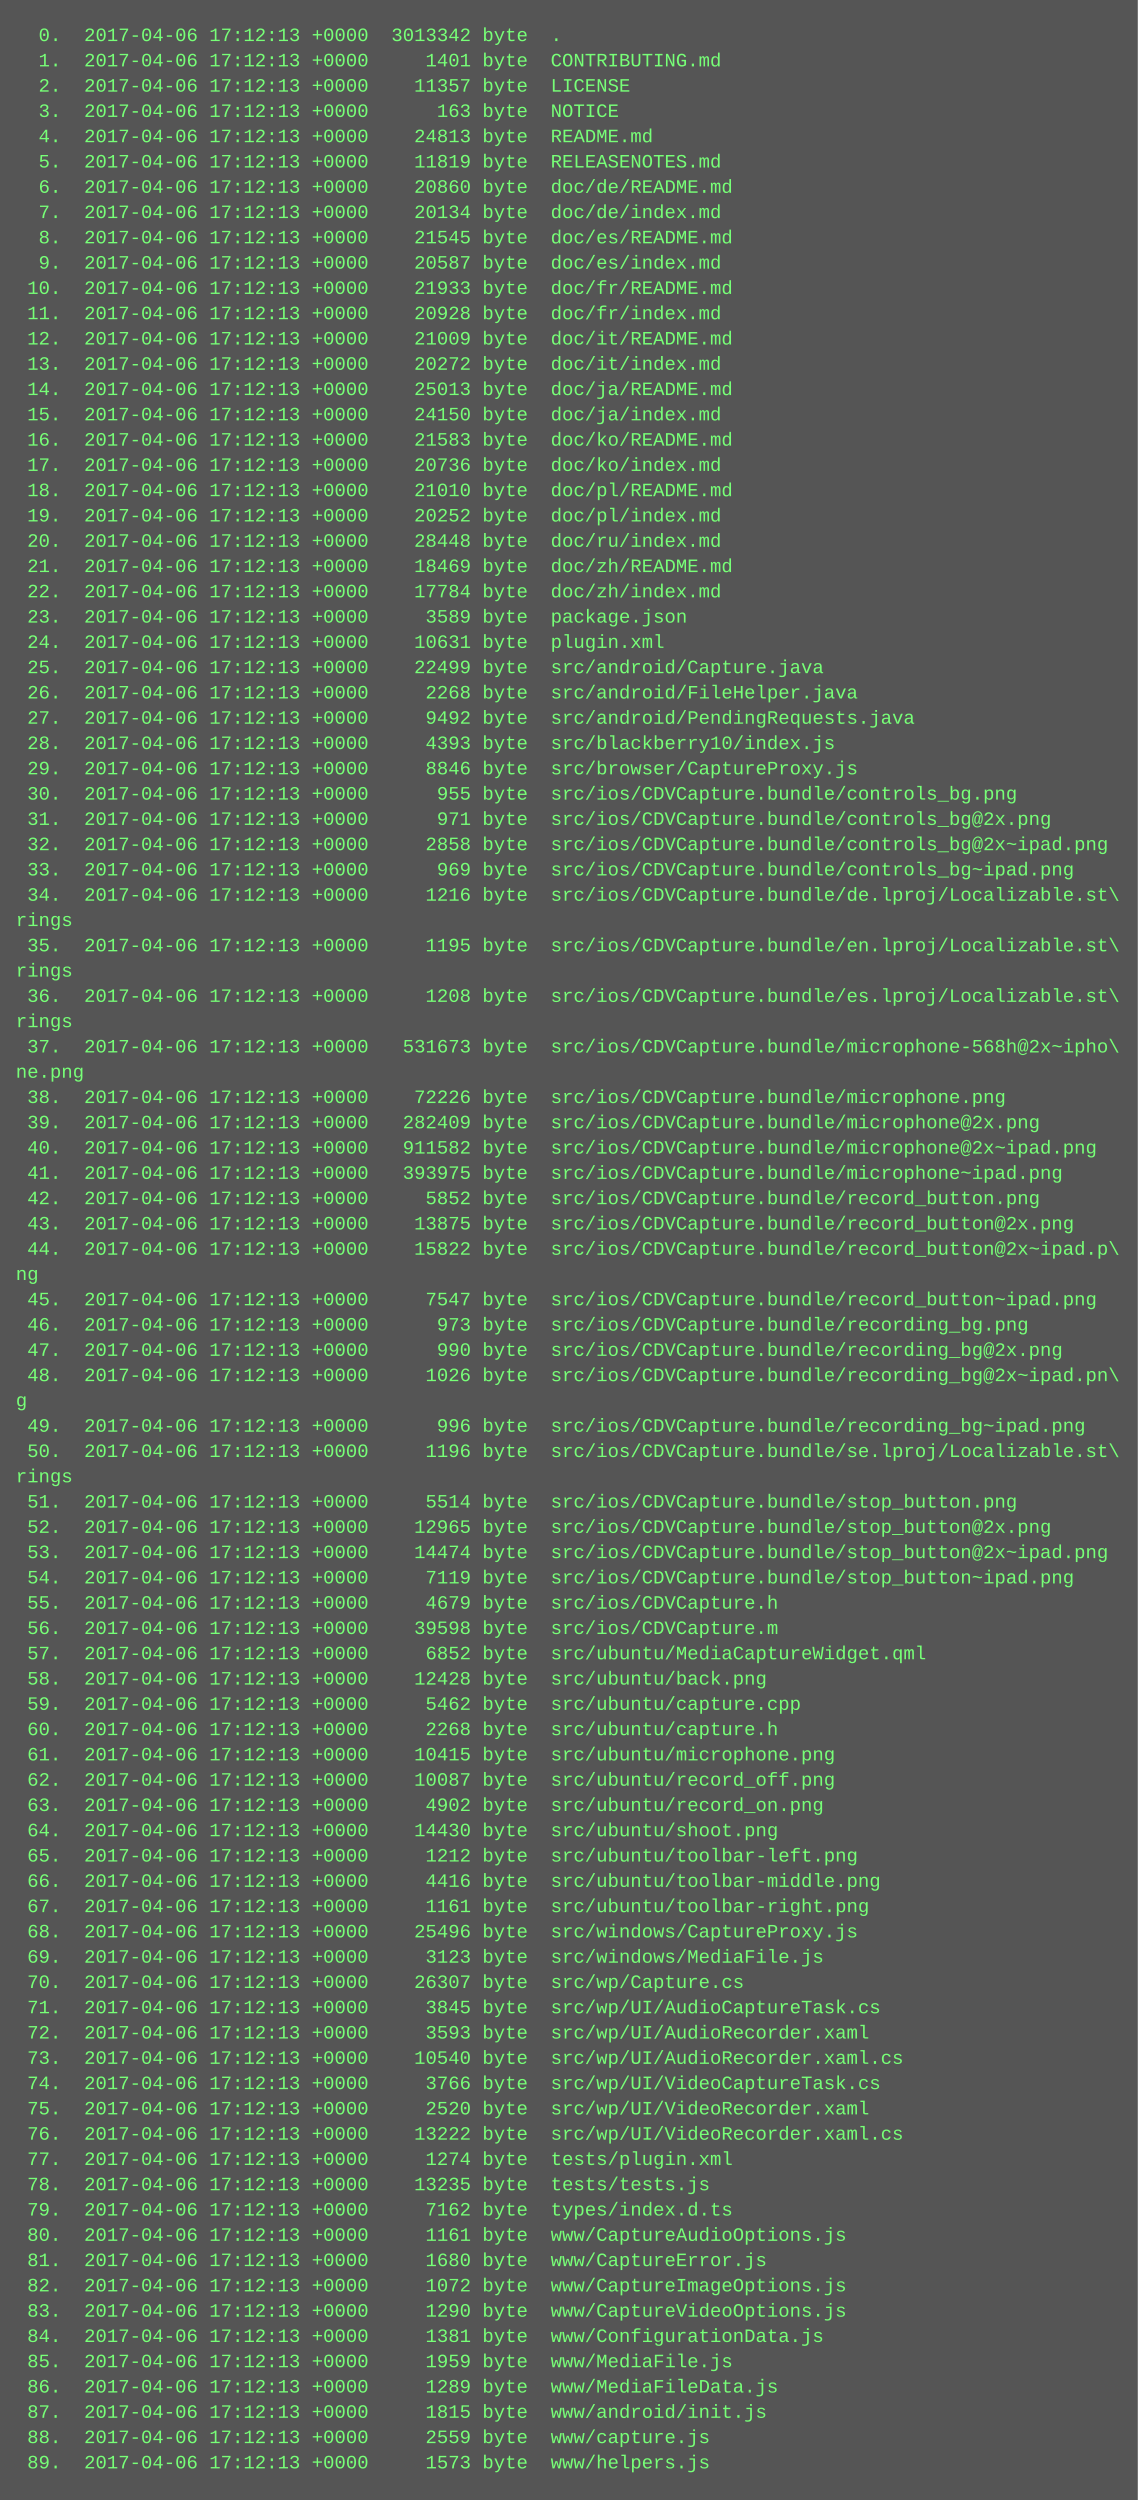
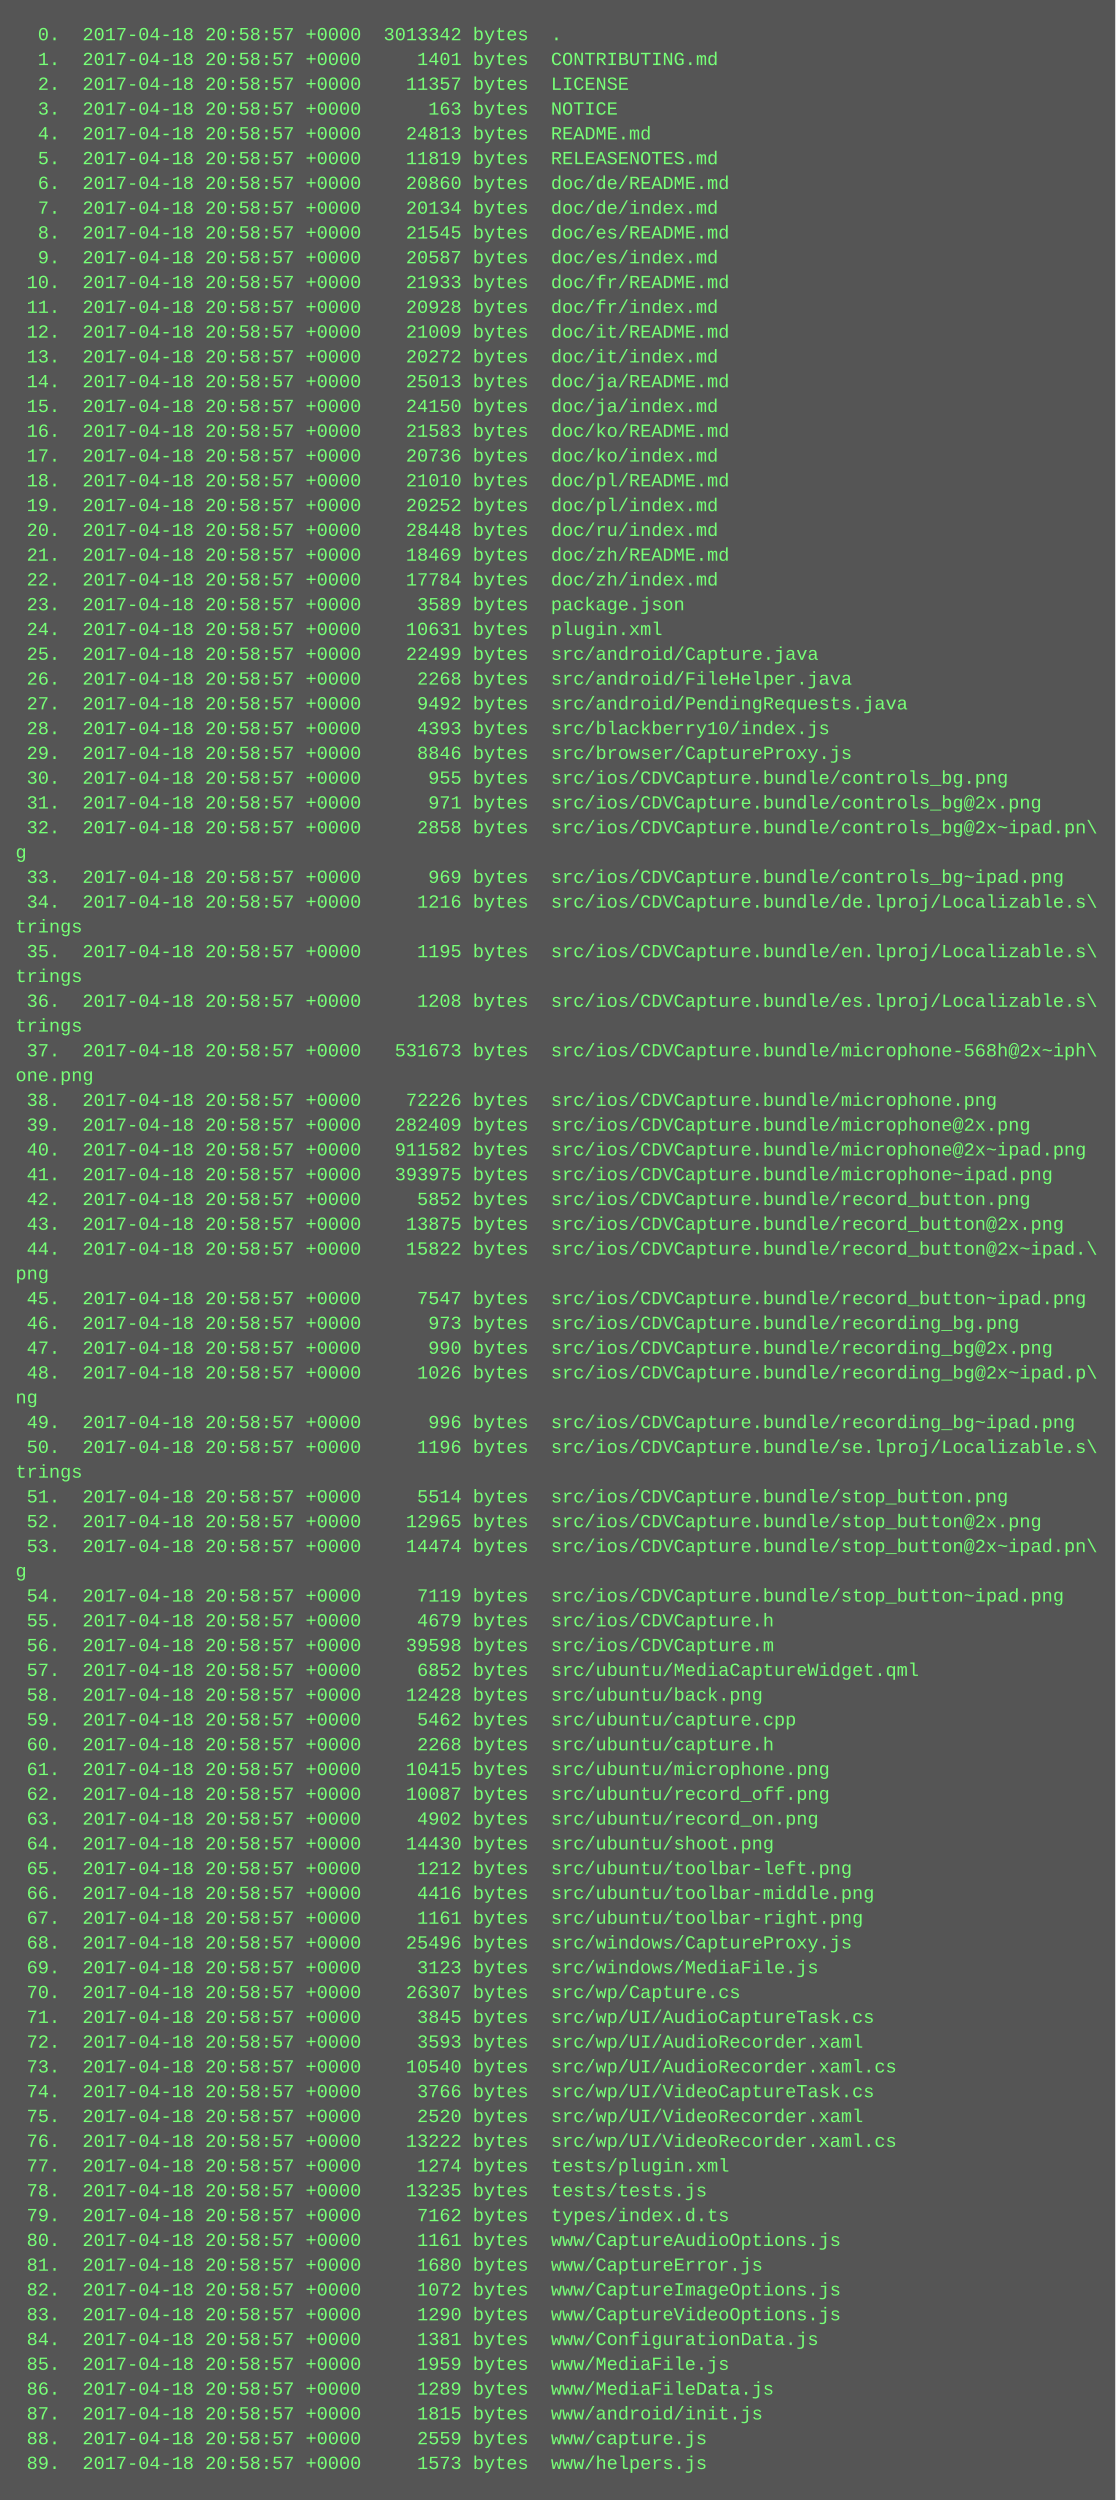
- <svg xmlns="http://www.w3.org/2000/svg" height="1582" width="720">
-   <rect height="1582" fill="#555" width="720" />
+ <svg xmlns="http://www.w3.org/2000/svg" height="1614" width="720">
+   <rect height="1614" fill="#555" width="720" />
  <text fill="#7f7" font-family="Courier New" font-size="12" xml:space="preserve">
-     <tspan x="10" y="26">  0.  2017-04-06 17:12:13 +0000  3013342 byte  .</tspan>
-     <tspan x="10" y="42">  1.  2017-04-06 17:12:13 +0000     1401 byte  CONTRIBUTING.md</tspan>
-     <tspan x="10" y="58">  2.  2017-04-06 17:12:13 +0000    11357 byte  LICENSE</tspan>
-     <tspan x="10" y="74">  3.  2017-04-06 17:12:13 +0000      163 byte  NOTICE</tspan>
-     <tspan x="10" y="90">  4.  2017-04-06 17:12:13 +0000    24813 byte  README.md</tspan>
-     <tspan x="10" y="106">  5.  2017-04-06 17:12:13 +0000    11819 byte  RELEASENOTES.md</tspan>
-     <tspan x="10" y="122">  6.  2017-04-06 17:12:13 +0000    20860 byte  doc/de/README.md</tspan>
-     <tspan x="10" y="138">  7.  2017-04-06 17:12:13 +0000    20134 byte  doc/de/index.md</tspan>
-     <tspan x="10" y="154">  8.  2017-04-06 17:12:13 +0000    21545 byte  doc/es/README.md</tspan>
-     <tspan x="10" y="170">  9.  2017-04-06 17:12:13 +0000    20587 byte  doc/es/index.md</tspan>
-     <tspan x="10" y="186"> 10.  2017-04-06 17:12:13 +0000    21933 byte  doc/fr/README.md</tspan>
-     <tspan x="10" y="202"> 11.  2017-04-06 17:12:13 +0000    20928 byte  doc/fr/index.md</tspan>
-     <tspan x="10" y="218"> 12.  2017-04-06 17:12:13 +0000    21009 byte  doc/it/README.md</tspan>
-     <tspan x="10" y="234"> 13.  2017-04-06 17:12:13 +0000    20272 byte  doc/it/index.md</tspan>
-     <tspan x="10" y="250"> 14.  2017-04-06 17:12:13 +0000    25013 byte  doc/ja/README.md</tspan>
-     <tspan x="10" y="266"> 15.  2017-04-06 17:12:13 +0000    24150 byte  doc/ja/index.md</tspan>
-     <tspan x="10" y="282"> 16.  2017-04-06 17:12:13 +0000    21583 byte  doc/ko/README.md</tspan>
-     <tspan x="10" y="298"> 17.  2017-04-06 17:12:13 +0000    20736 byte  doc/ko/index.md</tspan>
-     <tspan x="10" y="314"> 18.  2017-04-06 17:12:13 +0000    21010 byte  doc/pl/README.md</tspan>
-     <tspan x="10" y="330"> 19.  2017-04-06 17:12:13 +0000    20252 byte  doc/pl/index.md</tspan>
-     <tspan x="10" y="346"> 20.  2017-04-06 17:12:13 +0000    28448 byte  doc/ru/index.md</tspan>
-     <tspan x="10" y="362"> 21.  2017-04-06 17:12:13 +0000    18469 byte  doc/zh/README.md</tspan>
-     <tspan x="10" y="378"> 22.  2017-04-06 17:12:13 +0000    17784 byte  doc/zh/index.md</tspan>
-     <tspan x="10" y="394"> 23.  2017-04-06 17:12:13 +0000     3589 byte  package.json</tspan>
-     <tspan x="10" y="410"> 24.  2017-04-06 17:12:13 +0000    10631 byte  plugin.xml</tspan>
-     <tspan x="10" y="426"> 25.  2017-04-06 17:12:13 +0000    22499 byte  src/android/Capture.java</tspan>
-     <tspan x="10" y="442"> 26.  2017-04-06 17:12:13 +0000     2268 byte  src/android/FileHelper.java</tspan>
-     <tspan x="10" y="458"> 27.  2017-04-06 17:12:13 +0000     9492 byte  src/android/PendingRequests.java</tspan>
-     <tspan x="10" y="474"> 28.  2017-04-06 17:12:13 +0000     4393 byte  src/blackberry10/index.js</tspan>
-     <tspan x="10" y="490"> 29.  2017-04-06 17:12:13 +0000     8846 byte  src/browser/CaptureProxy.js</tspan>
-     <tspan x="10" y="506"> 30.  2017-04-06 17:12:13 +0000      955 byte  src/ios/CDVCapture.bundle/controls_bg.png</tspan>
-     <tspan x="10" y="522"> 31.  2017-04-06 17:12:13 +0000      971 byte  src/ios/CDVCapture.bundle/controls_bg@2x.png</tspan>
-     <tspan x="10" y="538"> 32.  2017-04-06 17:12:13 +0000     2858 byte  src/ios/CDVCapture.bundle/controls_bg@2x~ipad.png</tspan>
-     <tspan x="10" y="554"> 33.  2017-04-06 17:12:13 +0000      969 byte  src/ios/CDVCapture.bundle/controls_bg~ipad.png</tspan>
-     <tspan x="10" y="570"> 34.  2017-04-06 17:12:13 +0000     1216 byte  src/ios/CDVCapture.bundle/de.lproj/Localizable.st\</tspan>
-     <tspan x="10" y="586">rings</tspan>
-     <tspan x="10" y="602"> 35.  2017-04-06 17:12:13 +0000     1195 byte  src/ios/CDVCapture.bundle/en.lproj/Localizable.st\</tspan>
-     <tspan x="10" y="618">rings</tspan>
-     <tspan x="10" y="634"> 36.  2017-04-06 17:12:13 +0000     1208 byte  src/ios/CDVCapture.bundle/es.lproj/Localizable.st\</tspan>
-     <tspan x="10" y="650">rings</tspan>
-     <tspan x="10" y="666"> 37.  2017-04-06 17:12:13 +0000   531673 byte  src/ios/CDVCapture.bundle/microphone-568h@2x~ipho\</tspan>
-     <tspan x="10" y="682">ne.png</tspan>
-     <tspan x="10" y="698"> 38.  2017-04-06 17:12:13 +0000    72226 byte  src/ios/CDVCapture.bundle/microphone.png</tspan>
-     <tspan x="10" y="714"> 39.  2017-04-06 17:12:13 +0000   282409 byte  src/ios/CDVCapture.bundle/microphone@2x.png</tspan>
-     <tspan x="10" y="730"> 40.  2017-04-06 17:12:13 +0000   911582 byte  src/ios/CDVCapture.bundle/microphone@2x~ipad.png</tspan>
-     <tspan x="10" y="746"> 41.  2017-04-06 17:12:13 +0000   393975 byte  src/ios/CDVCapture.bundle/microphone~ipad.png</tspan>
-     <tspan x="10" y="762"> 42.  2017-04-06 17:12:13 +0000     5852 byte  src/ios/CDVCapture.bundle/record_button.png</tspan>
-     <tspan x="10" y="778"> 43.  2017-04-06 17:12:13 +0000    13875 byte  src/ios/CDVCapture.bundle/record_button@2x.png</tspan>
-     <tspan x="10" y="794"> 44.  2017-04-06 17:12:13 +0000    15822 byte  src/ios/CDVCapture.bundle/record_button@2x~ipad.p\</tspan>
-     <tspan x="10" y="810">ng</tspan>
-     <tspan x="10" y="826"> 45.  2017-04-06 17:12:13 +0000     7547 byte  src/ios/CDVCapture.bundle/record_button~ipad.png</tspan>
-     <tspan x="10" y="842"> 46.  2017-04-06 17:12:13 +0000      973 byte  src/ios/CDVCapture.bundle/recording_bg.png</tspan>
-     <tspan x="10" y="858"> 47.  2017-04-06 17:12:13 +0000      990 byte  src/ios/CDVCapture.bundle/recording_bg@2x.png</tspan>
-     <tspan x="10" y="874"> 48.  2017-04-06 17:12:13 +0000     1026 byte  src/ios/CDVCapture.bundle/recording_bg@2x~ipad.pn\</tspan>
-     <tspan x="10" y="890">g</tspan>
-     <tspan x="10" y="906"> 49.  2017-04-06 17:12:13 +0000      996 byte  src/ios/CDVCapture.bundle/recording_bg~ipad.png</tspan>
-     <tspan x="10" y="922"> 50.  2017-04-06 17:12:13 +0000     1196 byte  src/ios/CDVCapture.bundle/se.lproj/Localizable.st\</tspan>
-     <tspan x="10" y="938">rings</tspan>
-     <tspan x="10" y="954"> 51.  2017-04-06 17:12:13 +0000     5514 byte  src/ios/CDVCapture.bundle/stop_button.png</tspan>
-     <tspan x="10" y="970"> 52.  2017-04-06 17:12:13 +0000    12965 byte  src/ios/CDVCapture.bundle/stop_button@2x.png</tspan>
-     <tspan x="10" y="986"> 53.  2017-04-06 17:12:13 +0000    14474 byte  src/ios/CDVCapture.bundle/stop_button@2x~ipad.png</tspan>
-     <tspan x="10" y="1002"> 54.  2017-04-06 17:12:13 +0000     7119 byte  src/ios/CDVCapture.bundle/stop_button~ipad.png</tspan>
-     <tspan x="10" y="1018"> 55.  2017-04-06 17:12:13 +0000     4679 byte  src/ios/CDVCapture.h</tspan>
-     <tspan x="10" y="1034"> 56.  2017-04-06 17:12:13 +0000    39598 byte  src/ios/CDVCapture.m</tspan>
-     <tspan x="10" y="1050"> 57.  2017-04-06 17:12:13 +0000     6852 byte  src/ubuntu/MediaCaptureWidget.qml</tspan>
-     <tspan x="10" y="1066"> 58.  2017-04-06 17:12:13 +0000    12428 byte  src/ubuntu/back.png</tspan>
-     <tspan x="10" y="1082"> 59.  2017-04-06 17:12:13 +0000     5462 byte  src/ubuntu/capture.cpp</tspan>
-     <tspan x="10" y="1098"> 60.  2017-04-06 17:12:13 +0000     2268 byte  src/ubuntu/capture.h</tspan>
-     <tspan x="10" y="1114"> 61.  2017-04-06 17:12:13 +0000    10415 byte  src/ubuntu/microphone.png</tspan>
-     <tspan x="10" y="1130"> 62.  2017-04-06 17:12:13 +0000    10087 byte  src/ubuntu/record_off.png</tspan>
-     <tspan x="10" y="1146"> 63.  2017-04-06 17:12:13 +0000     4902 byte  src/ubuntu/record_on.png</tspan>
-     <tspan x="10" y="1162"> 64.  2017-04-06 17:12:13 +0000    14430 byte  src/ubuntu/shoot.png</tspan>
-     <tspan x="10" y="1178"> 65.  2017-04-06 17:12:13 +0000     1212 byte  src/ubuntu/toolbar-left.png</tspan>
-     <tspan x="10" y="1194"> 66.  2017-04-06 17:12:13 +0000     4416 byte  src/ubuntu/toolbar-middle.png</tspan>
-     <tspan x="10" y="1210"> 67.  2017-04-06 17:12:13 +0000     1161 byte  src/ubuntu/toolbar-right.png</tspan>
-     <tspan x="10" y="1226"> 68.  2017-04-06 17:12:13 +0000    25496 byte  src/windows/CaptureProxy.js</tspan>
-     <tspan x="10" y="1242"> 69.  2017-04-06 17:12:13 +0000     3123 byte  src/windows/MediaFile.js</tspan>
-     <tspan x="10" y="1258"> 70.  2017-04-06 17:12:13 +0000    26307 byte  src/wp/Capture.cs</tspan>
-     <tspan x="10" y="1274"> 71.  2017-04-06 17:12:13 +0000     3845 byte  src/wp/UI/AudioCaptureTask.cs</tspan>
-     <tspan x="10" y="1290"> 72.  2017-04-06 17:12:13 +0000     3593 byte  src/wp/UI/AudioRecorder.xaml</tspan>
-     <tspan x="10" y="1306"> 73.  2017-04-06 17:12:13 +0000    10540 byte  src/wp/UI/AudioRecorder.xaml.cs</tspan>
-     <tspan x="10" y="1322"> 74.  2017-04-06 17:12:13 +0000     3766 byte  src/wp/UI/VideoCaptureTask.cs</tspan>
-     <tspan x="10" y="1338"> 75.  2017-04-06 17:12:13 +0000     2520 byte  src/wp/UI/VideoRecorder.xaml</tspan>
-     <tspan x="10" y="1354"> 76.  2017-04-06 17:12:13 +0000    13222 byte  src/wp/UI/VideoRecorder.xaml.cs</tspan>
-     <tspan x="10" y="1370"> 77.  2017-04-06 17:12:13 +0000     1274 byte  tests/plugin.xml</tspan>
-     <tspan x="10" y="1386"> 78.  2017-04-06 17:12:13 +0000    13235 byte  tests/tests.js</tspan>
-     <tspan x="10" y="1402"> 79.  2017-04-06 17:12:13 +0000     7162 byte  types/index.d.ts</tspan>
-     <tspan x="10" y="1418"> 80.  2017-04-06 17:12:13 +0000     1161 byte  www/CaptureAudioOptions.js</tspan>
-     <tspan x="10" y="1434"> 81.  2017-04-06 17:12:13 +0000     1680 byte  www/CaptureError.js</tspan>
-     <tspan x="10" y="1450"> 82.  2017-04-06 17:12:13 +0000     1072 byte  www/CaptureImageOptions.js</tspan>
-     <tspan x="10" y="1466"> 83.  2017-04-06 17:12:13 +0000     1290 byte  www/CaptureVideoOptions.js</tspan>
-     <tspan x="10" y="1482"> 84.  2017-04-06 17:12:13 +0000     1381 byte  www/ConfigurationData.js</tspan>
-     <tspan x="10" y="1498"> 85.  2017-04-06 17:12:13 +0000     1959 byte  www/MediaFile.js</tspan>
-     <tspan x="10" y="1514"> 86.  2017-04-06 17:12:13 +0000     1289 byte  www/MediaFileData.js</tspan>
-     <tspan x="10" y="1530"> 87.  2017-04-06 17:12:13 +0000     1815 byte  www/android/init.js</tspan>
-     <tspan x="10" y="1546"> 88.  2017-04-06 17:12:13 +0000     2559 byte  www/capture.js</tspan>
-     <tspan x="10" y="1562"> 89.  2017-04-06 17:12:13 +0000     1573 byte  www/helpers.js</tspan>
+     <tspan x="10" y="26">  0.  2017-04-18 20:58:57 +0000  3013342 bytes  .</tspan>
+     <tspan x="10" y="42">  1.  2017-04-18 20:58:57 +0000     1401 bytes  CONTRIBUTING.md</tspan>
+     <tspan x="10" y="58">  2.  2017-04-18 20:58:57 +0000    11357 bytes  LICENSE</tspan>
+     <tspan x="10" y="74">  3.  2017-04-18 20:58:57 +0000      163 bytes  NOTICE</tspan>
+     <tspan x="10" y="90">  4.  2017-04-18 20:58:57 +0000    24813 bytes  README.md</tspan>
+     <tspan x="10" y="106">  5.  2017-04-18 20:58:57 +0000    11819 bytes  RELEASENOTES.md</tspan>
+     <tspan x="10" y="122">  6.  2017-04-18 20:58:57 +0000    20860 bytes  doc/de/README.md</tspan>
+     <tspan x="10" y="138">  7.  2017-04-18 20:58:57 +0000    20134 bytes  doc/de/index.md</tspan>
+     <tspan x="10" y="154">  8.  2017-04-18 20:58:57 +0000    21545 bytes  doc/es/README.md</tspan>
+     <tspan x="10" y="170">  9.  2017-04-18 20:58:57 +0000    20587 bytes  doc/es/index.md</tspan>
+     <tspan x="10" y="186"> 10.  2017-04-18 20:58:57 +0000    21933 bytes  doc/fr/README.md</tspan>
+     <tspan x="10" y="202"> 11.  2017-04-18 20:58:57 +0000    20928 bytes  doc/fr/index.md</tspan>
+     <tspan x="10" y="218"> 12.  2017-04-18 20:58:57 +0000    21009 bytes  doc/it/README.md</tspan>
+     <tspan x="10" y="234"> 13.  2017-04-18 20:58:57 +0000    20272 bytes  doc/it/index.md</tspan>
+     <tspan x="10" y="250"> 14.  2017-04-18 20:58:57 +0000    25013 bytes  doc/ja/README.md</tspan>
+     <tspan x="10" y="266"> 15.  2017-04-18 20:58:57 +0000    24150 bytes  doc/ja/index.md</tspan>
+     <tspan x="10" y="282"> 16.  2017-04-18 20:58:57 +0000    21583 bytes  doc/ko/README.md</tspan>
+     <tspan x="10" y="298"> 17.  2017-04-18 20:58:57 +0000    20736 bytes  doc/ko/index.md</tspan>
+     <tspan x="10" y="314"> 18.  2017-04-18 20:58:57 +0000    21010 bytes  doc/pl/README.md</tspan>
+     <tspan x="10" y="330"> 19.  2017-04-18 20:58:57 +0000    20252 bytes  doc/pl/index.md</tspan>
+     <tspan x="10" y="346"> 20.  2017-04-18 20:58:57 +0000    28448 bytes  doc/ru/index.md</tspan>
+     <tspan x="10" y="362"> 21.  2017-04-18 20:58:57 +0000    18469 bytes  doc/zh/README.md</tspan>
+     <tspan x="10" y="378"> 22.  2017-04-18 20:58:57 +0000    17784 bytes  doc/zh/index.md</tspan>
+     <tspan x="10" y="394"> 23.  2017-04-18 20:58:57 +0000     3589 bytes  package.json</tspan>
+     <tspan x="10" y="410"> 24.  2017-04-18 20:58:57 +0000    10631 bytes  plugin.xml</tspan>
+     <tspan x="10" y="426"> 25.  2017-04-18 20:58:57 +0000    22499 bytes  src/android/Capture.java</tspan>
+     <tspan x="10" y="442"> 26.  2017-04-18 20:58:57 +0000     2268 bytes  src/android/FileHelper.java</tspan>
+     <tspan x="10" y="458"> 27.  2017-04-18 20:58:57 +0000     9492 bytes  src/android/PendingRequests.java</tspan>
+     <tspan x="10" y="474"> 28.  2017-04-18 20:58:57 +0000     4393 bytes  src/blackberry10/index.js</tspan>
+     <tspan x="10" y="490"> 29.  2017-04-18 20:58:57 +0000     8846 bytes  src/browser/CaptureProxy.js</tspan>
+     <tspan x="10" y="506"> 30.  2017-04-18 20:58:57 +0000      955 bytes  src/ios/CDVCapture.bundle/controls_bg.png</tspan>
+     <tspan x="10" y="522"> 31.  2017-04-18 20:58:57 +0000      971 bytes  src/ios/CDVCapture.bundle/controls_bg@2x.png</tspan>
+     <tspan x="10" y="538"> 32.  2017-04-18 20:58:57 +0000     2858 bytes  src/ios/CDVCapture.bundle/controls_bg@2x~ipad.pn\</tspan>
+     <tspan x="10" y="554">g</tspan>
+     <tspan x="10" y="570"> 33.  2017-04-18 20:58:57 +0000      969 bytes  src/ios/CDVCapture.bundle/controls_bg~ipad.png</tspan>
+     <tspan x="10" y="586"> 34.  2017-04-18 20:58:57 +0000     1216 bytes  src/ios/CDVCapture.bundle/de.lproj/Localizable.s\</tspan>
+     <tspan x="10" y="602">trings</tspan>
+     <tspan x="10" y="618"> 35.  2017-04-18 20:58:57 +0000     1195 bytes  src/ios/CDVCapture.bundle/en.lproj/Localizable.s\</tspan>
+     <tspan x="10" y="634">trings</tspan>
+     <tspan x="10" y="650"> 36.  2017-04-18 20:58:57 +0000     1208 bytes  src/ios/CDVCapture.bundle/es.lproj/Localizable.s\</tspan>
+     <tspan x="10" y="666">trings</tspan>
+     <tspan x="10" y="682"> 37.  2017-04-18 20:58:57 +0000   531673 bytes  src/ios/CDVCapture.bundle/microphone-568h@2x~iph\</tspan>
+     <tspan x="10" y="698">one.png</tspan>
+     <tspan x="10" y="714"> 38.  2017-04-18 20:58:57 +0000    72226 bytes  src/ios/CDVCapture.bundle/microphone.png</tspan>
+     <tspan x="10" y="730"> 39.  2017-04-18 20:58:57 +0000   282409 bytes  src/ios/CDVCapture.bundle/microphone@2x.png</tspan>
+     <tspan x="10" y="746"> 40.  2017-04-18 20:58:57 +0000   911582 bytes  src/ios/CDVCapture.bundle/microphone@2x~ipad.png</tspan>
+     <tspan x="10" y="762"> 41.  2017-04-18 20:58:57 +0000   393975 bytes  src/ios/CDVCapture.bundle/microphone~ipad.png</tspan>
+     <tspan x="10" y="778"> 42.  2017-04-18 20:58:57 +0000     5852 bytes  src/ios/CDVCapture.bundle/record_button.png</tspan>
+     <tspan x="10" y="794"> 43.  2017-04-18 20:58:57 +0000    13875 bytes  src/ios/CDVCapture.bundle/record_button@2x.png</tspan>
+     <tspan x="10" y="810"> 44.  2017-04-18 20:58:57 +0000    15822 bytes  src/ios/CDVCapture.bundle/record_button@2x~ipad.\</tspan>
+     <tspan x="10" y="826">png</tspan>
+     <tspan x="10" y="842"> 45.  2017-04-18 20:58:57 +0000     7547 bytes  src/ios/CDVCapture.bundle/record_button~ipad.png</tspan>
+     <tspan x="10" y="858"> 46.  2017-04-18 20:58:57 +0000      973 bytes  src/ios/CDVCapture.bundle/recording_bg.png</tspan>
+     <tspan x="10" y="874"> 47.  2017-04-18 20:58:57 +0000      990 bytes  src/ios/CDVCapture.bundle/recording_bg@2x.png</tspan>
+     <tspan x="10" y="890"> 48.  2017-04-18 20:58:57 +0000     1026 bytes  src/ios/CDVCapture.bundle/recording_bg@2x~ipad.p\</tspan>
+     <tspan x="10" y="906">ng</tspan>
+     <tspan x="10" y="922"> 49.  2017-04-18 20:58:57 +0000      996 bytes  src/ios/CDVCapture.bundle/recording_bg~ipad.png</tspan>
+     <tspan x="10" y="938"> 50.  2017-04-18 20:58:57 +0000     1196 bytes  src/ios/CDVCapture.bundle/se.lproj/Localizable.s\</tspan>
+     <tspan x="10" y="954">trings</tspan>
+     <tspan x="10" y="970"> 51.  2017-04-18 20:58:57 +0000     5514 bytes  src/ios/CDVCapture.bundle/stop_button.png</tspan>
+     <tspan x="10" y="986"> 52.  2017-04-18 20:58:57 +0000    12965 bytes  src/ios/CDVCapture.bundle/stop_button@2x.png</tspan>
+     <tspan x="10" y="1002"> 53.  2017-04-18 20:58:57 +0000    14474 bytes  src/ios/CDVCapture.bundle/stop_button@2x~ipad.pn\</tspan>
+     <tspan x="10" y="1018">g</tspan>
+     <tspan x="10" y="1034"> 54.  2017-04-18 20:58:57 +0000     7119 bytes  src/ios/CDVCapture.bundle/stop_button~ipad.png</tspan>
+     <tspan x="10" y="1050"> 55.  2017-04-18 20:58:57 +0000     4679 bytes  src/ios/CDVCapture.h</tspan>
+     <tspan x="10" y="1066"> 56.  2017-04-18 20:58:57 +0000    39598 bytes  src/ios/CDVCapture.m</tspan>
+     <tspan x="10" y="1082"> 57.  2017-04-18 20:58:57 +0000     6852 bytes  src/ubuntu/MediaCaptureWidget.qml</tspan>
+     <tspan x="10" y="1098"> 58.  2017-04-18 20:58:57 +0000    12428 bytes  src/ubuntu/back.png</tspan>
+     <tspan x="10" y="1114"> 59.  2017-04-18 20:58:57 +0000     5462 bytes  src/ubuntu/capture.cpp</tspan>
+     <tspan x="10" y="1130"> 60.  2017-04-18 20:58:57 +0000     2268 bytes  src/ubuntu/capture.h</tspan>
+     <tspan x="10" y="1146"> 61.  2017-04-18 20:58:57 +0000    10415 bytes  src/ubuntu/microphone.png</tspan>
+     <tspan x="10" y="1162"> 62.  2017-04-18 20:58:57 +0000    10087 bytes  src/ubuntu/record_off.png</tspan>
+     <tspan x="10" y="1178"> 63.  2017-04-18 20:58:57 +0000     4902 bytes  src/ubuntu/record_on.png</tspan>
+     <tspan x="10" y="1194"> 64.  2017-04-18 20:58:57 +0000    14430 bytes  src/ubuntu/shoot.png</tspan>
+     <tspan x="10" y="1210"> 65.  2017-04-18 20:58:57 +0000     1212 bytes  src/ubuntu/toolbar-left.png</tspan>
+     <tspan x="10" y="1226"> 66.  2017-04-18 20:58:57 +0000     4416 bytes  src/ubuntu/toolbar-middle.png</tspan>
+     <tspan x="10" y="1242"> 67.  2017-04-18 20:58:57 +0000     1161 bytes  src/ubuntu/toolbar-right.png</tspan>
+     <tspan x="10" y="1258"> 68.  2017-04-18 20:58:57 +0000    25496 bytes  src/windows/CaptureProxy.js</tspan>
+     <tspan x="10" y="1274"> 69.  2017-04-18 20:58:57 +0000     3123 bytes  src/windows/MediaFile.js</tspan>
+     <tspan x="10" y="1290"> 70.  2017-04-18 20:58:57 +0000    26307 bytes  src/wp/Capture.cs</tspan>
+     <tspan x="10" y="1306"> 71.  2017-04-18 20:58:57 +0000     3845 bytes  src/wp/UI/AudioCaptureTask.cs</tspan>
+     <tspan x="10" y="1322"> 72.  2017-04-18 20:58:57 +0000     3593 bytes  src/wp/UI/AudioRecorder.xaml</tspan>
+     <tspan x="10" y="1338"> 73.  2017-04-18 20:58:57 +0000    10540 bytes  src/wp/UI/AudioRecorder.xaml.cs</tspan>
+     <tspan x="10" y="1354"> 74.  2017-04-18 20:58:57 +0000     3766 bytes  src/wp/UI/VideoCaptureTask.cs</tspan>
+     <tspan x="10" y="1370"> 75.  2017-04-18 20:58:57 +0000     2520 bytes  src/wp/UI/VideoRecorder.xaml</tspan>
+     <tspan x="10" y="1386"> 76.  2017-04-18 20:58:57 +0000    13222 bytes  src/wp/UI/VideoRecorder.xaml.cs</tspan>
+     <tspan x="10" y="1402"> 77.  2017-04-18 20:58:57 +0000     1274 bytes  tests/plugin.xml</tspan>
+     <tspan x="10" y="1418"> 78.  2017-04-18 20:58:57 +0000    13235 bytes  tests/tests.js</tspan>
+     <tspan x="10" y="1434"> 79.  2017-04-18 20:58:57 +0000     7162 bytes  types/index.d.ts</tspan>
+     <tspan x="10" y="1450"> 80.  2017-04-18 20:58:57 +0000     1161 bytes  www/CaptureAudioOptions.js</tspan>
+     <tspan x="10" y="1466"> 81.  2017-04-18 20:58:57 +0000     1680 bytes  www/CaptureError.js</tspan>
+     <tspan x="10" y="1482"> 82.  2017-04-18 20:58:57 +0000     1072 bytes  www/CaptureImageOptions.js</tspan>
+     <tspan x="10" y="1498"> 83.  2017-04-18 20:58:57 +0000     1290 bytes  www/CaptureVideoOptions.js</tspan>
+     <tspan x="10" y="1514"> 84.  2017-04-18 20:58:57 +0000     1381 bytes  www/ConfigurationData.js</tspan>
+     <tspan x="10" y="1530"> 85.  2017-04-18 20:58:57 +0000     1959 bytes  www/MediaFile.js</tspan>
+     <tspan x="10" y="1546"> 86.  2017-04-18 20:58:57 +0000     1289 bytes  www/MediaFileData.js</tspan>
+     <tspan x="10" y="1562"> 87.  2017-04-18 20:58:57 +0000     1815 bytes  www/android/init.js</tspan>
+     <tspan x="10" y="1578"> 88.  2017-04-18 20:58:57 +0000     2559 bytes  www/capture.js</tspan>
+     <tspan x="10" y="1594"> 89.  2017-04-18 20:58:57 +0000     1573 bytes  www/helpers.js</tspan>
  </text>
</svg>
